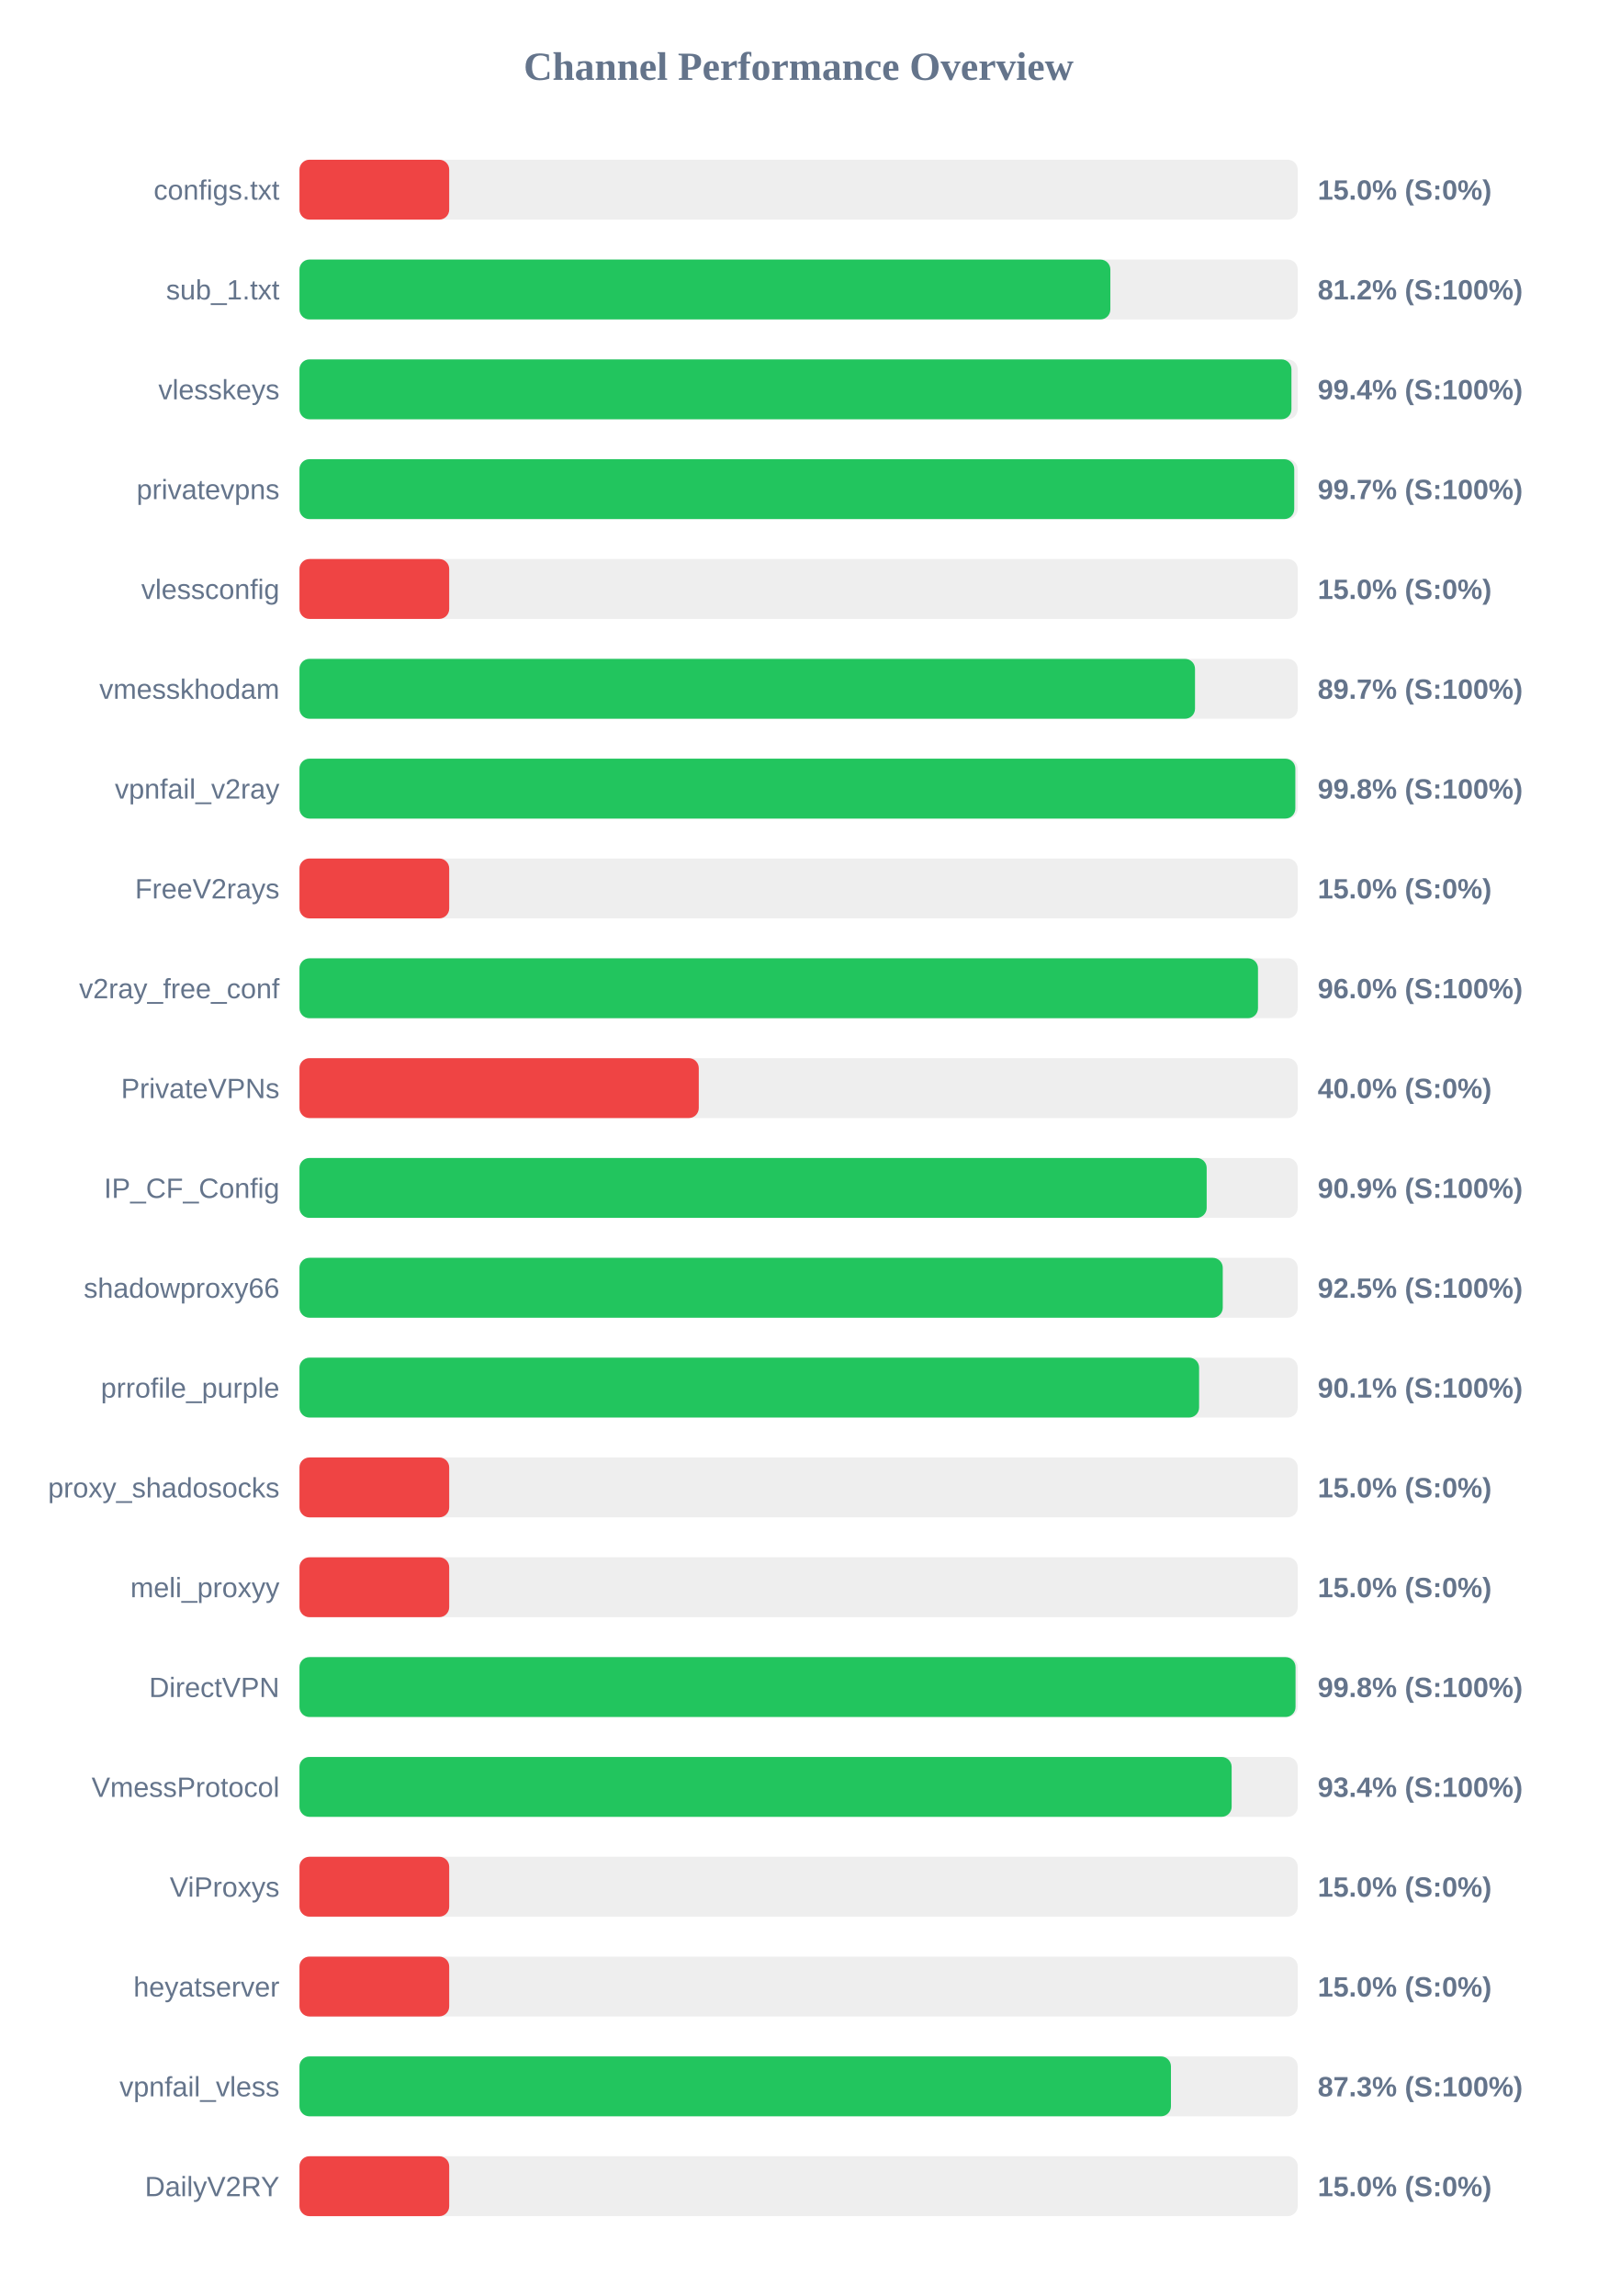
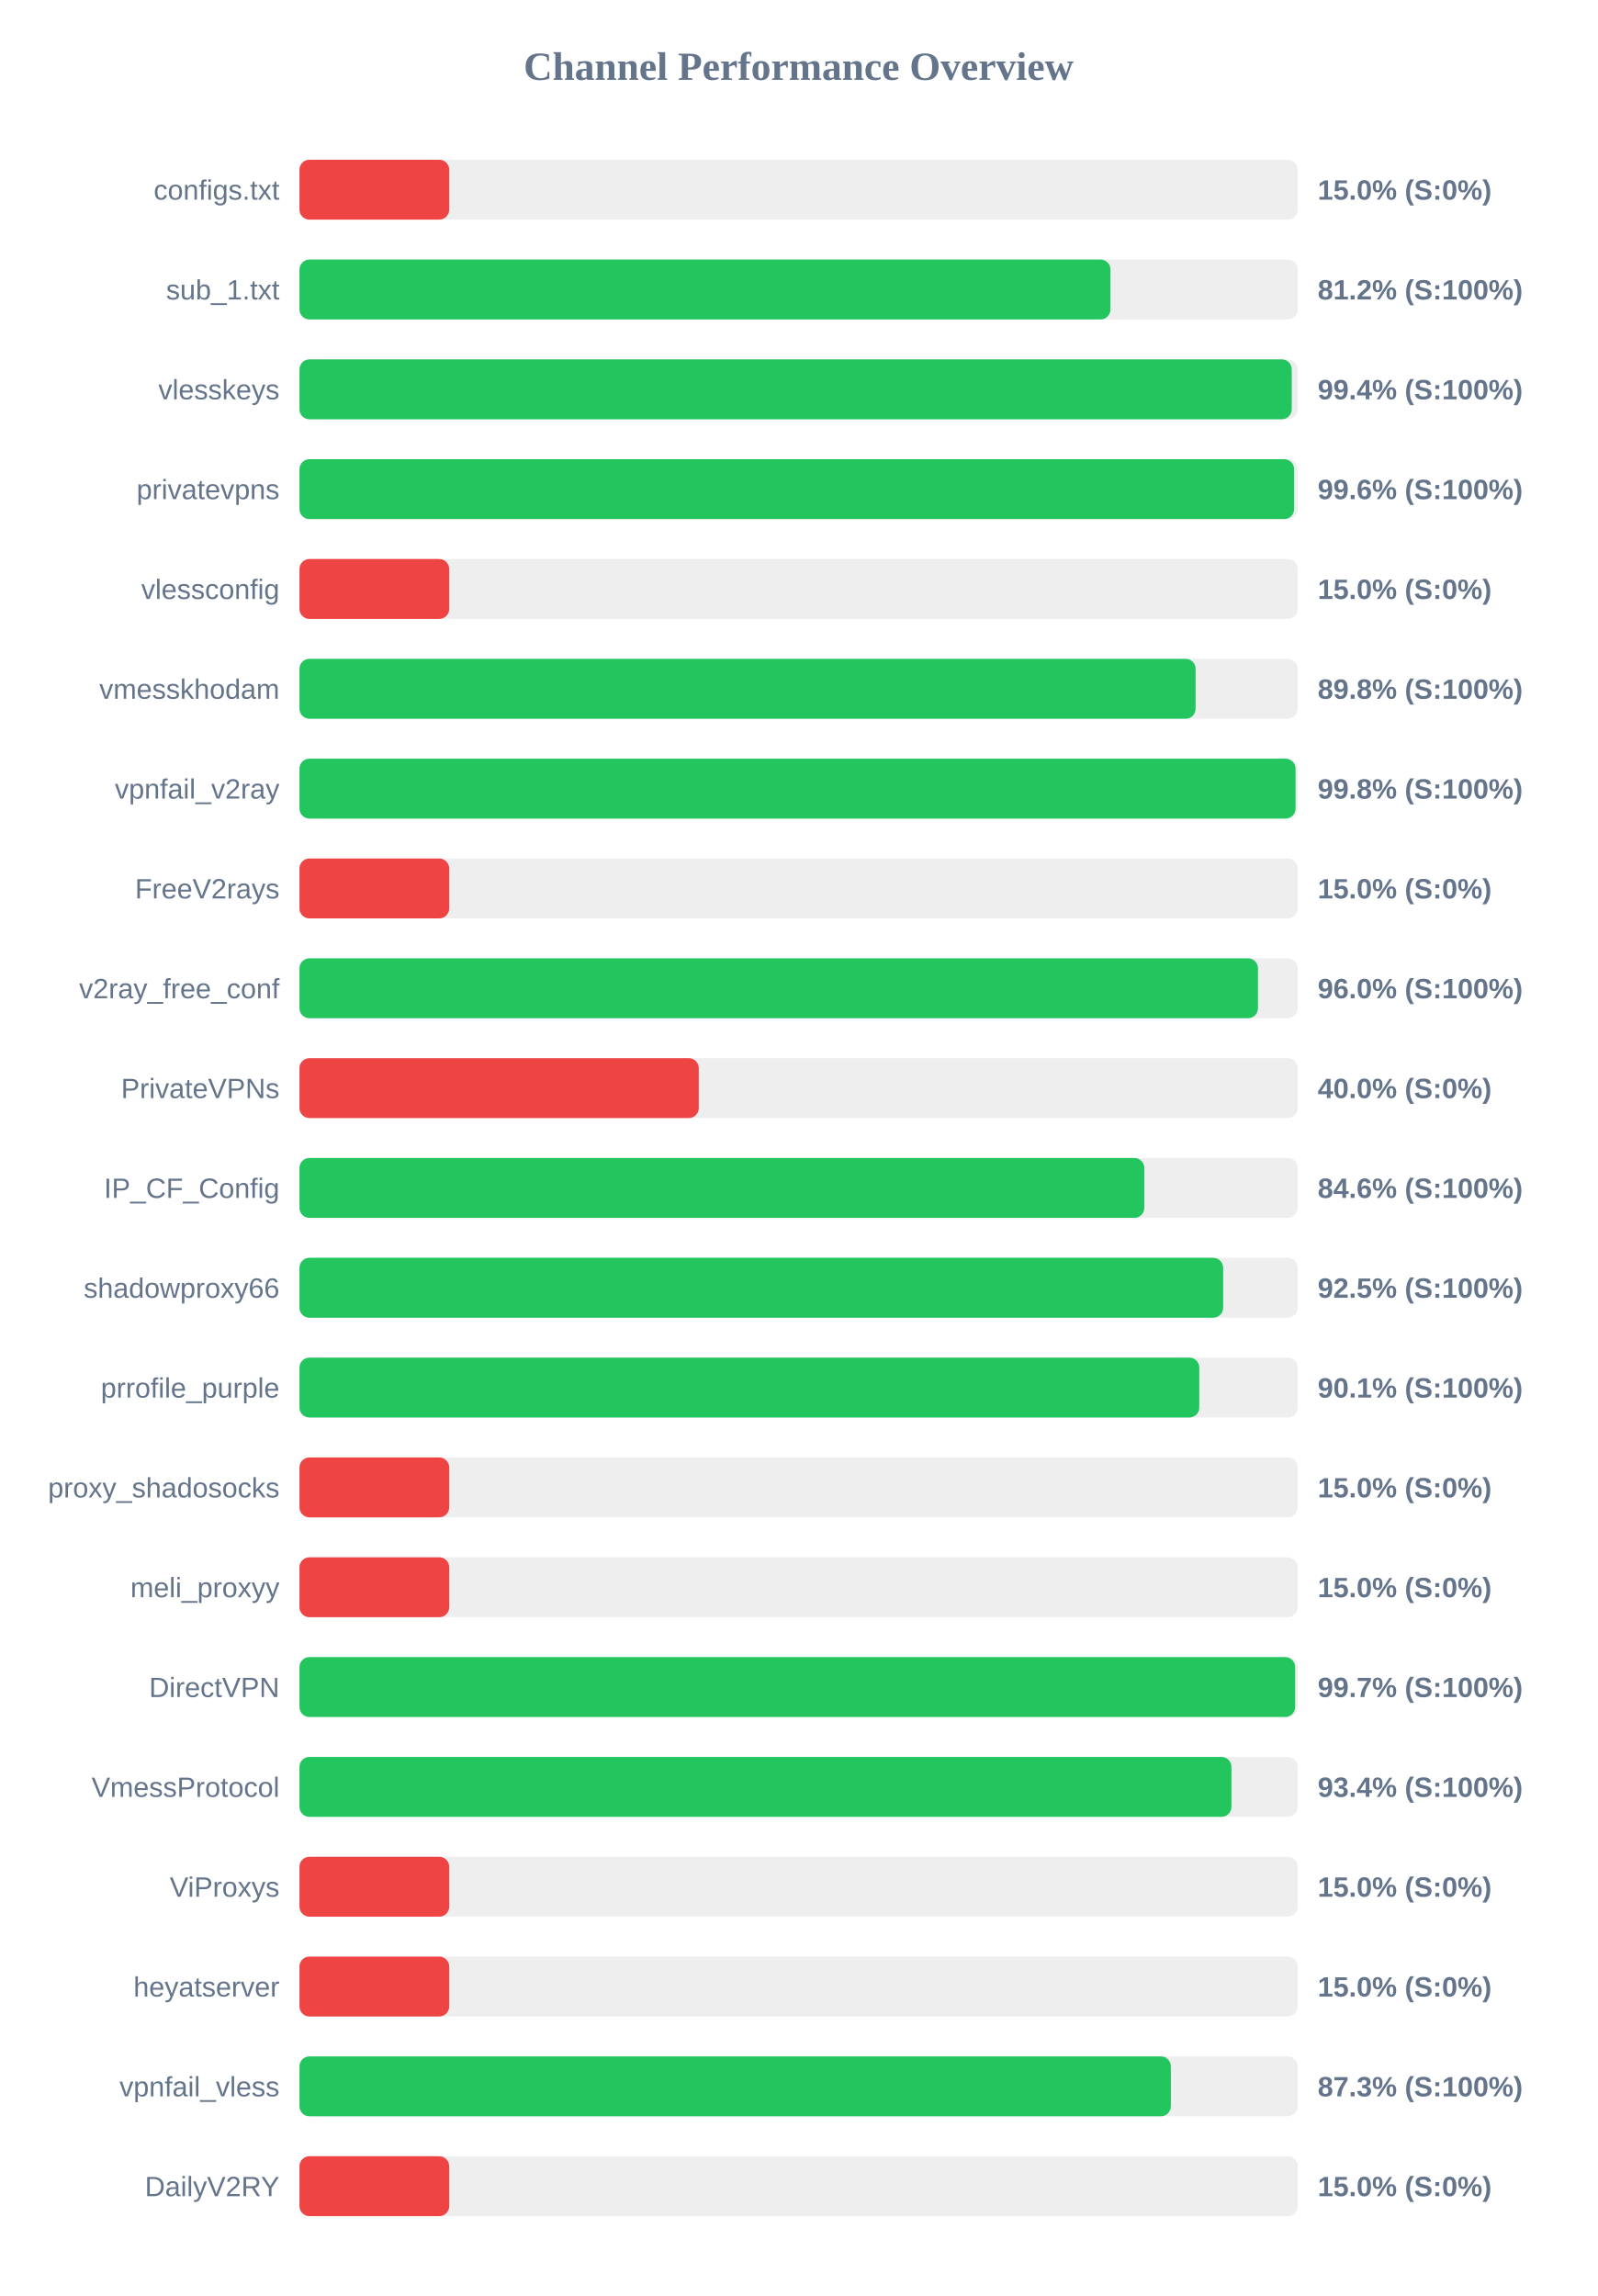
<svg xmlns="http://www.w3.org/2000/svg" width="800" height="1150" version="1.1">
  <style>
        .row { font: 14px Arial; fill: #64748b; }
        .score { font: bold 14px Arial; fill: #64748b; }
    </style>
  <text x="400" y="40" text-anchor="middle" font-size="20px" font-weight="bold" fill="#64748b">Channel Performance Overview</text>
  <rect x="150" y="80" width="500" height="30" fill="#eee" rx="5" />
  <rect x="150" y="80" width="75.0" height="30" fill="#ef4444" rx="5" />
  <text x="140" y="100" text-anchor="end" class="row">configs.txt</text>
  <text x="660" y="100" text-anchor="start" class="score">15.0% (S:0%)</text>
  <rect x="150" y="130" width="500" height="30" fill="#eee" rx="5" />
-   <rect x="150" y="130" width="406.15" height="30" fill="#22c55e" rx="5" />
+   <rect x="150" y="130" width="406.2" height="30" fill="#22c55e" rx="5" />
  <text x="140" y="150" text-anchor="end" class="row">sub_1.txt</text>
  <text x="660" y="150" text-anchor="start" class="score">81.2% (S:100%)</text>
  <rect x="150" y="180" width="500" height="30" fill="#eee" rx="5" />
-   <rect x="150" y="180" width="496.85" height="30" fill="#22c55e" rx="5" />
+   <rect x="150" y="180" width="497.0" height="30" fill="#22c55e" rx="5" />
  <text x="140" y="200" text-anchor="end" class="row">vlesskeys</text>
  <text x="660" y="200" text-anchor="start" class="score">99.4% (S:100%)</text>
  <rect x="150" y="230" width="500" height="30" fill="#eee" rx="5" />
-   <rect x="150" y="230" width="498.25" height="30" fill="#22c55e" rx="5" />
+   <rect x="150" y="230" width="498.2" height="30" fill="#22c55e" rx="5" />
  <text x="140" y="250" text-anchor="end" class="row">privatevpns</text>
-   <text x="660" y="250" text-anchor="start" class="score">99.7% (S:100%)</text>
+   <text x="660" y="250" text-anchor="start" class="score">99.6% (S:100%)</text>
  <rect x="150" y="280" width="500" height="30" fill="#eee" rx="5" />
  <rect x="150" y="280" width="75.0" height="30" fill="#ef4444" rx="5" />
  <text x="140" y="300" text-anchor="end" class="row">vlessconfig</text>
  <text x="660" y="300" text-anchor="start" class="score">15.0% (S:0%)</text>
  <rect x="150" y="330" width="500" height="30" fill="#eee" rx="5" />
-   <rect x="150" y="330" width="448.55" height="30" fill="#22c55e" rx="5" />
+   <rect x="150" y="330" width="448.85" height="30" fill="#22c55e" rx="5" />
  <text x="140" y="350" text-anchor="end" class="row">vmesskhodam</text>
-   <text x="660" y="350" text-anchor="start" class="score">89.7% (S:100%)</text>
+   <text x="660" y="350" text-anchor="start" class="score">89.8% (S:100%)</text>
  <rect x="150" y="380" width="500" height="30" fill="#eee" rx="5" />
-   <rect x="150" y="380" width="498.8" height="30" fill="#22c55e" rx="5" />
+   <rect x="150" y="380" width="498.9" height="30" fill="#22c55e" rx="5" />
  <text x="140" y="400" text-anchor="end" class="row">vpnfail_v2ray</text>
  <text x="660" y="400" text-anchor="start" class="score">99.8% (S:100%)</text>
  <rect x="150" y="430" width="500" height="30" fill="#eee" rx="5" />
  <rect x="150" y="430" width="75.0" height="30" fill="#ef4444" rx="5" />
  <text x="140" y="450" text-anchor="end" class="row">FreeV2rays</text>
  <text x="660" y="450" text-anchor="start" class="score">15.0% (S:0%)</text>
  <rect x="150" y="480" width="500" height="30" fill="#eee" rx="5" />
  <rect x="150" y="480" width="480.1" height="30" fill="#22c55e" rx="5" />
  <text x="140" y="500" text-anchor="end" class="row">v2ray_free_conf</text>
  <text x="660" y="500" text-anchor="start" class="score">96.0% (S:100%)</text>
  <rect x="150" y="530" width="500" height="30" fill="#eee" rx="5" />
  <rect x="150" y="530" width="200.0" height="30" fill="#ef4444" rx="5" />
  <text x="140" y="550" text-anchor="end" class="row">PrivateVPNs</text>
  <text x="660" y="550" text-anchor="start" class="score">40.0% (S:0%)</text>
  <rect x="150" y="580" width="500" height="30" fill="#eee" rx="5" />
-   <rect x="150" y="580" width="454.4" height="30" fill="#22c55e" rx="5" />
+   <rect x="150" y="580" width="423.15" height="30" fill="#22c55e" rx="5" />
  <text x="140" y="600" text-anchor="end" class="row">IP_CF_Config</text>
-   <text x="660" y="600" text-anchor="start" class="score">90.9% (S:100%)</text>
+   <text x="660" y="600" text-anchor="start" class="score">84.6% (S:100%)</text>
  <rect x="150" y="630" width="500" height="30" fill="#eee" rx="5" />
-   <rect x="150" y="630" width="462.45" height="30" fill="#22c55e" rx="5" />
+   <rect x="150" y="630" width="462.65" height="30" fill="#22c55e" rx="5" />
  <text x="140" y="650" text-anchor="end" class="row">shadowproxy66</text>
  <text x="660" y="650" text-anchor="start" class="score">92.5% (S:100%)</text>
  <rect x="150" y="680" width="500" height="30" fill="#eee" rx="5" />
-   <rect x="150" y="680" width="450.6" height="30" fill="#22c55e" rx="5" />
+   <rect x="150" y="680" width="450.7" height="30" fill="#22c55e" rx="5" />
  <text x="140" y="700" text-anchor="end" class="row">prrofile_purple</text>
  <text x="660" y="700" text-anchor="start" class="score">90.1% (S:100%)</text>
  <rect x="150" y="730" width="500" height="30" fill="#eee" rx="5" />
  <rect x="150" y="730" width="75.0" height="30" fill="#ef4444" rx="5" />
  <text x="140" y="750" text-anchor="end" class="row">proxy_shadosocks</text>
  <text x="660" y="750" text-anchor="start" class="score">15.0% (S:0%)</text>
  <rect x="150" y="780" width="500" height="30" fill="#eee" rx="5" />
  <rect x="150" y="780" width="75.0" height="30" fill="#ef4444" rx="5" />
  <text x="140" y="800" text-anchor="end" class="row">meli_proxyy</text>
  <text x="660" y="800" text-anchor="start" class="score">15.0% (S:0%)</text>
  <rect x="150" y="830" width="500" height="30" fill="#eee" rx="5" />
-   <rect x="150" y="830" width="498.9" height="30" fill="#22c55e" rx="5" />
+   <rect x="150" y="830" width="498.7" height="30" fill="#22c55e" rx="5" />
  <text x="140" y="850" text-anchor="end" class="row">DirectVPN</text>
-   <text x="660" y="850" text-anchor="start" class="score">99.8% (S:100%)</text>
+   <text x="660" y="850" text-anchor="start" class="score">99.7% (S:100%)</text>
  <rect x="150" y="880" width="500" height="30" fill="#eee" rx="5" />
-   <rect x="150" y="880" width="466.9" height="30" fill="#22c55e" rx="5" />
+   <rect x="150" y="880" width="466.8" height="30" fill="#22c55e" rx="5" />
  <text x="140" y="900" text-anchor="end" class="row">VmessProtocol</text>
  <text x="660" y="900" text-anchor="start" class="score">93.4% (S:100%)</text>
  <rect x="150" y="930" width="500" height="30" fill="#eee" rx="5" />
  <rect x="150" y="930" width="75.0" height="30" fill="#ef4444" rx="5" />
  <text x="140" y="950" text-anchor="end" class="row">ViProxys</text>
  <text x="660" y="950" text-anchor="start" class="score">15.0% (S:0%)</text>
  <rect x="150" y="980" width="500" height="30" fill="#eee" rx="5" />
  <rect x="150" y="980" width="75.0" height="30" fill="#ef4444" rx="5" />
  <text x="140" y="1000" text-anchor="end" class="row">heyatserver</text>
  <text x="660" y="1000" text-anchor="start" class="score">15.0% (S:0%)</text>
  <rect x="150" y="1030" width="500" height="30" fill="#eee" rx="5" />
-   <rect x="150" y="1030" width="436.5" height="30" fill="#22c55e" rx="5" />
+   <rect x="150" y="1030" width="436.45" height="30" fill="#22c55e" rx="5" />
  <text x="140" y="1050" text-anchor="end" class="row">vpnfail_vless</text>
  <text x="660" y="1050" text-anchor="start" class="score">87.3% (S:100%)</text>
  <rect x="150" y="1080" width="500" height="30" fill="#eee" rx="5" />
  <rect x="150" y="1080" width="75.0" height="30" fill="#ef4444" rx="5" />
  <text x="140" y="1100" text-anchor="end" class="row">DailyV2RY</text>
  <text x="660" y="1100" text-anchor="start" class="score">15.0% (S:0%)</text>
</svg>
